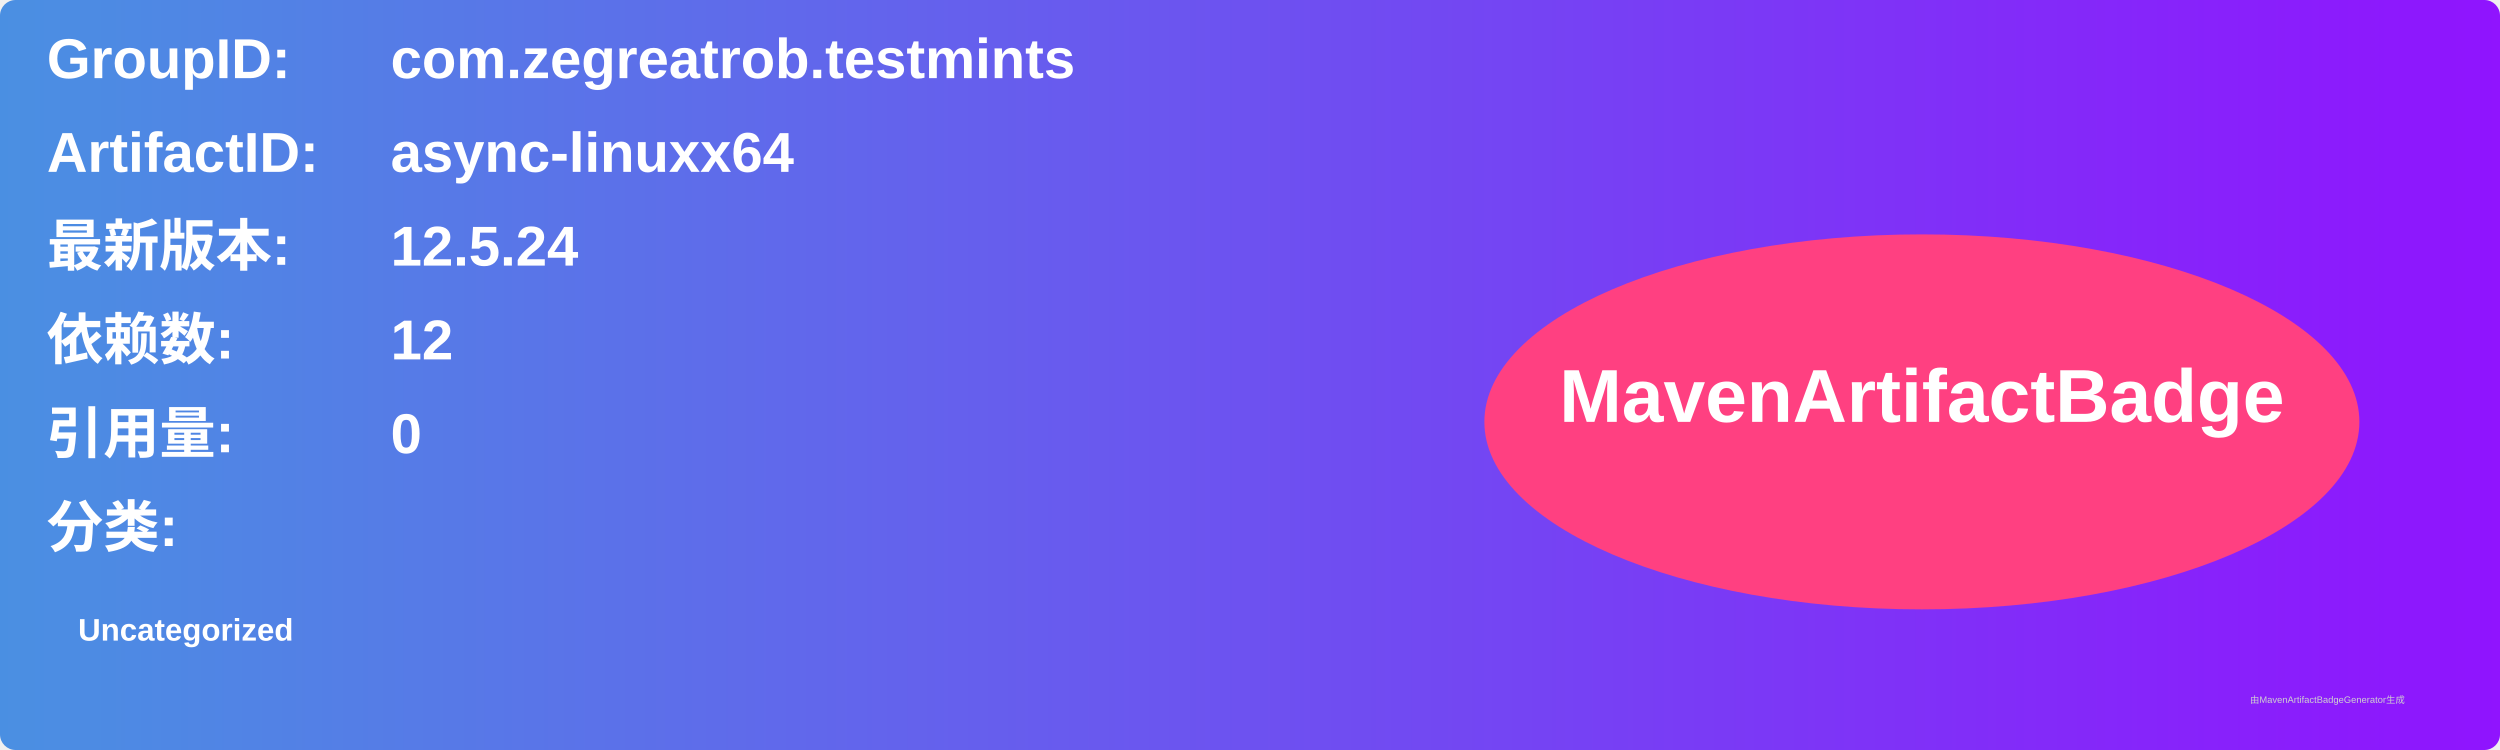
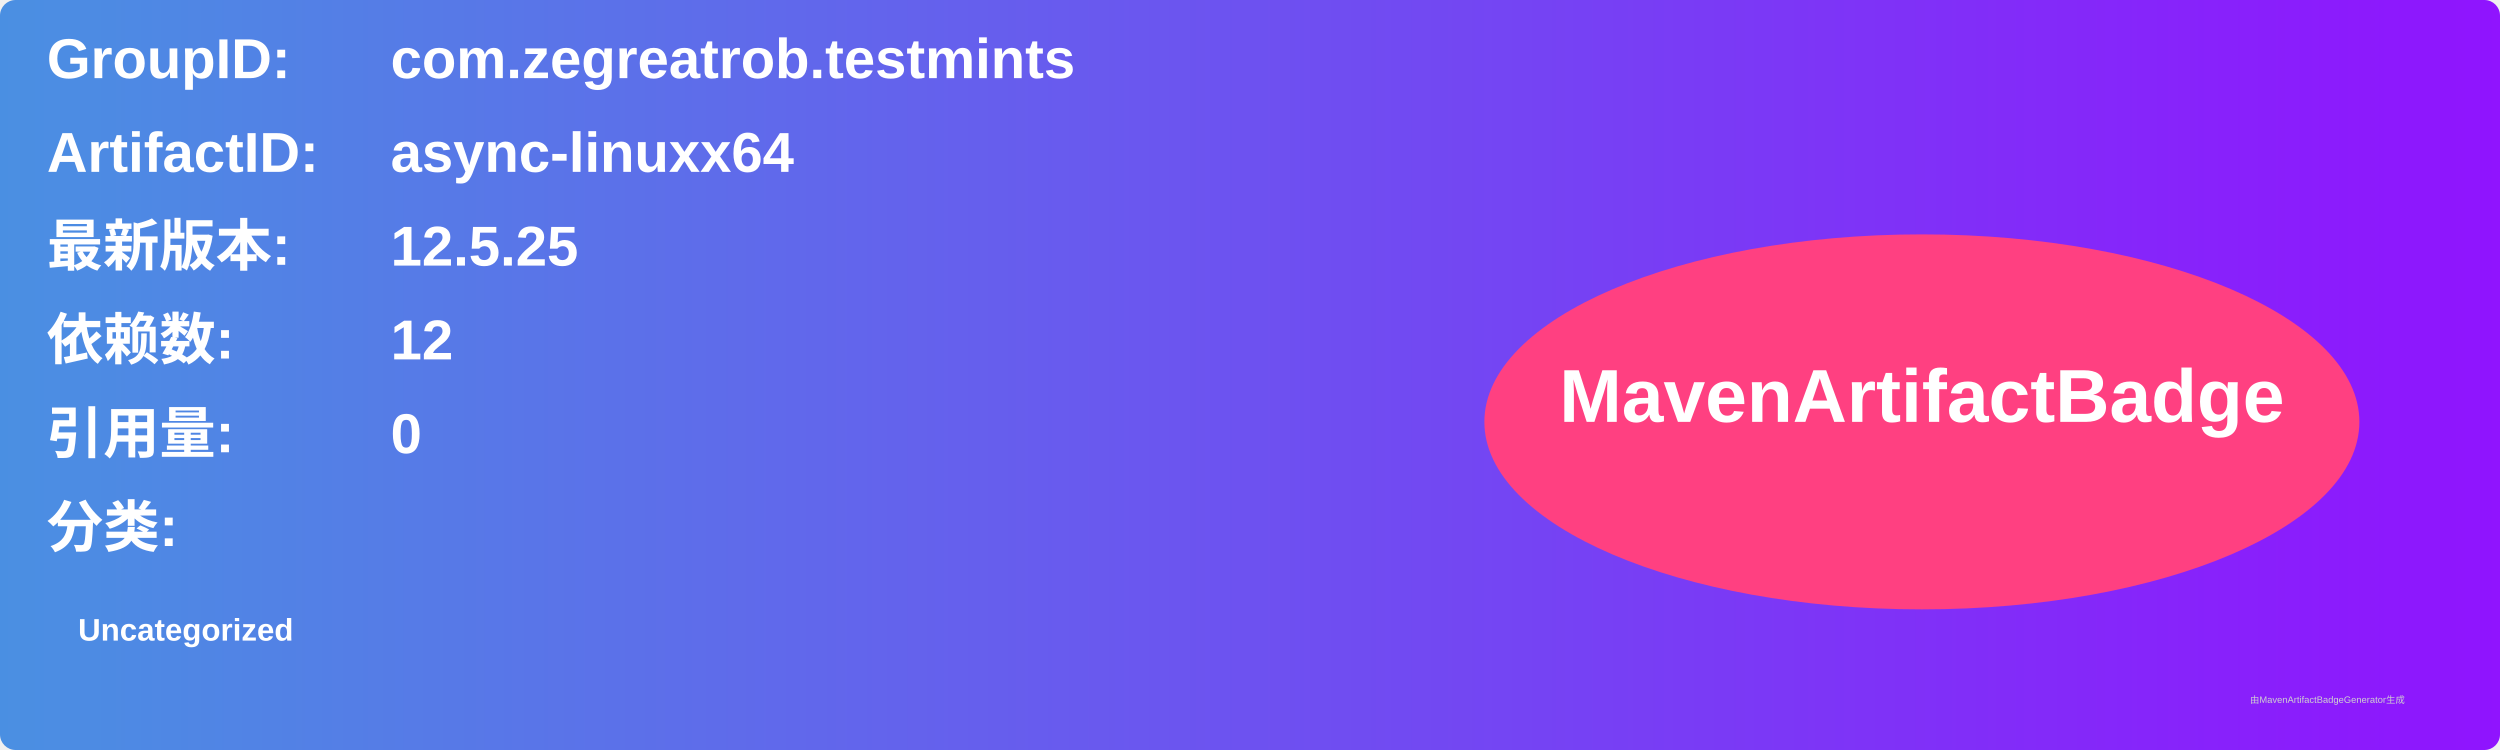
<svg xmlns="http://www.w3.org/2000/svg" width="800" height="240" viewBox="0 0 800 240">
  <linearGradient id="grad" x1="0%" y1="0%" x2="100%" y2="0%">
    <stop offset="0%" stop-color="#4a90e2" />
    <stop offset="100%" stop-color="#9013fe" />
  </linearGradient>
  <rect width="100%" height="100%" rx="5" ry="5" fill="url(#grad)" />
  <g transform="translate(15, 15)">
    <text x="0" y="10" font-family="Arial" font-size="18" fill="white" font-weight="bold" width="260">GroupID:</text>
    <text x="110" y="10" font-family="Arial" font-size="18" fill="white" font-weight="bold" width="460">com.zegreatrob.testmints</text>
    <text x="0" y="40" font-family="Arial" font-size="18" fill="white" font-weight="bold" width="260">ArtifactID:</text>
    <text x="110" y="40" font-family="Arial" font-size="18" fill="white" font-weight="bold" width="460">async-linuxx64</text>
    <text x="0" y="70" font-family="Arial" font-size="18" fill="white" font-weight="bold">最新版本:</text>
    <text x="110" y="70" font-family="Arial" font-size="18" fill="white" font-weight="bold">
-       <tspan font-weight="bold">12.5.24</tspan>
+       <tspan font-weight="bold">12.5.25</tspan>
    </text>
    <text x="0" y="100" font-family="Arial" font-size="18" fill="white" font-weight="bold">依赖数: </text>
    <text x="110" y="100" font-family="Arial" font-size="18" fill="white">
      <tspan font-weight="bold">12</tspan>
    </text>
    <text x="0" y="130" font-family="Arial" font-size="18" fill="white" font-weight="bold">引用量: </text>
    <text x="110" y="130" font-family="Arial" font-size="18" fill="white">
      <tspan font-weight="bold">0</tspan>
    </text>
    <text x="0" y="160" font-family="Arial" font-size="18" fill="white" font-weight="bold">分类:</text>
    <text x="10" y="190" font-family="Arial" font-size="10" fill="white">
      <tspan font-weight="bold">Uncategorized</tspan>
    </text>
    <ellipse cx="600" cy="120" rx="140" ry="60" fill="#ff4081" />
    <text x="600" y="120" text-anchor="middle" font-family="Arial" font-size="24" fill="white" font-weight="bold">MavenArtifactBadge</text>
  </g>
  <text x="720" y="225" font-family="Arial" font-size="3" fill="#d0d0d0">由MavenArtifactBadgeGenerator生成</text>
</svg>
